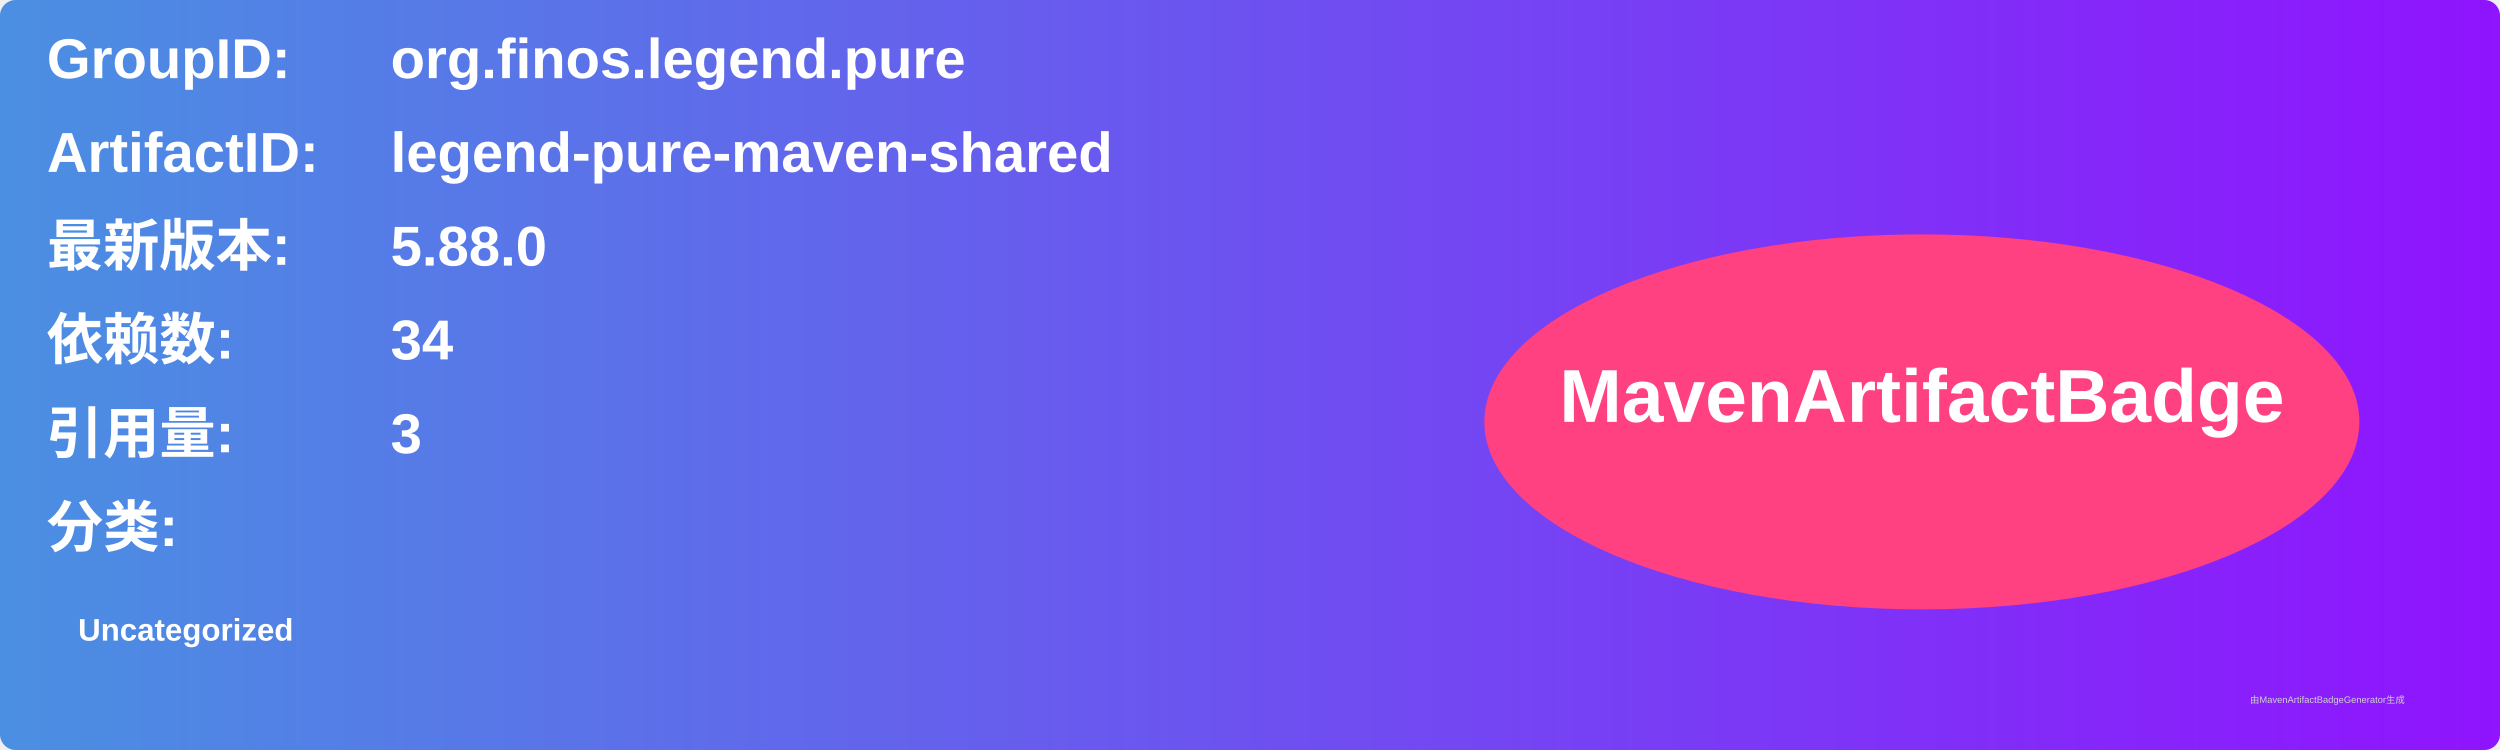
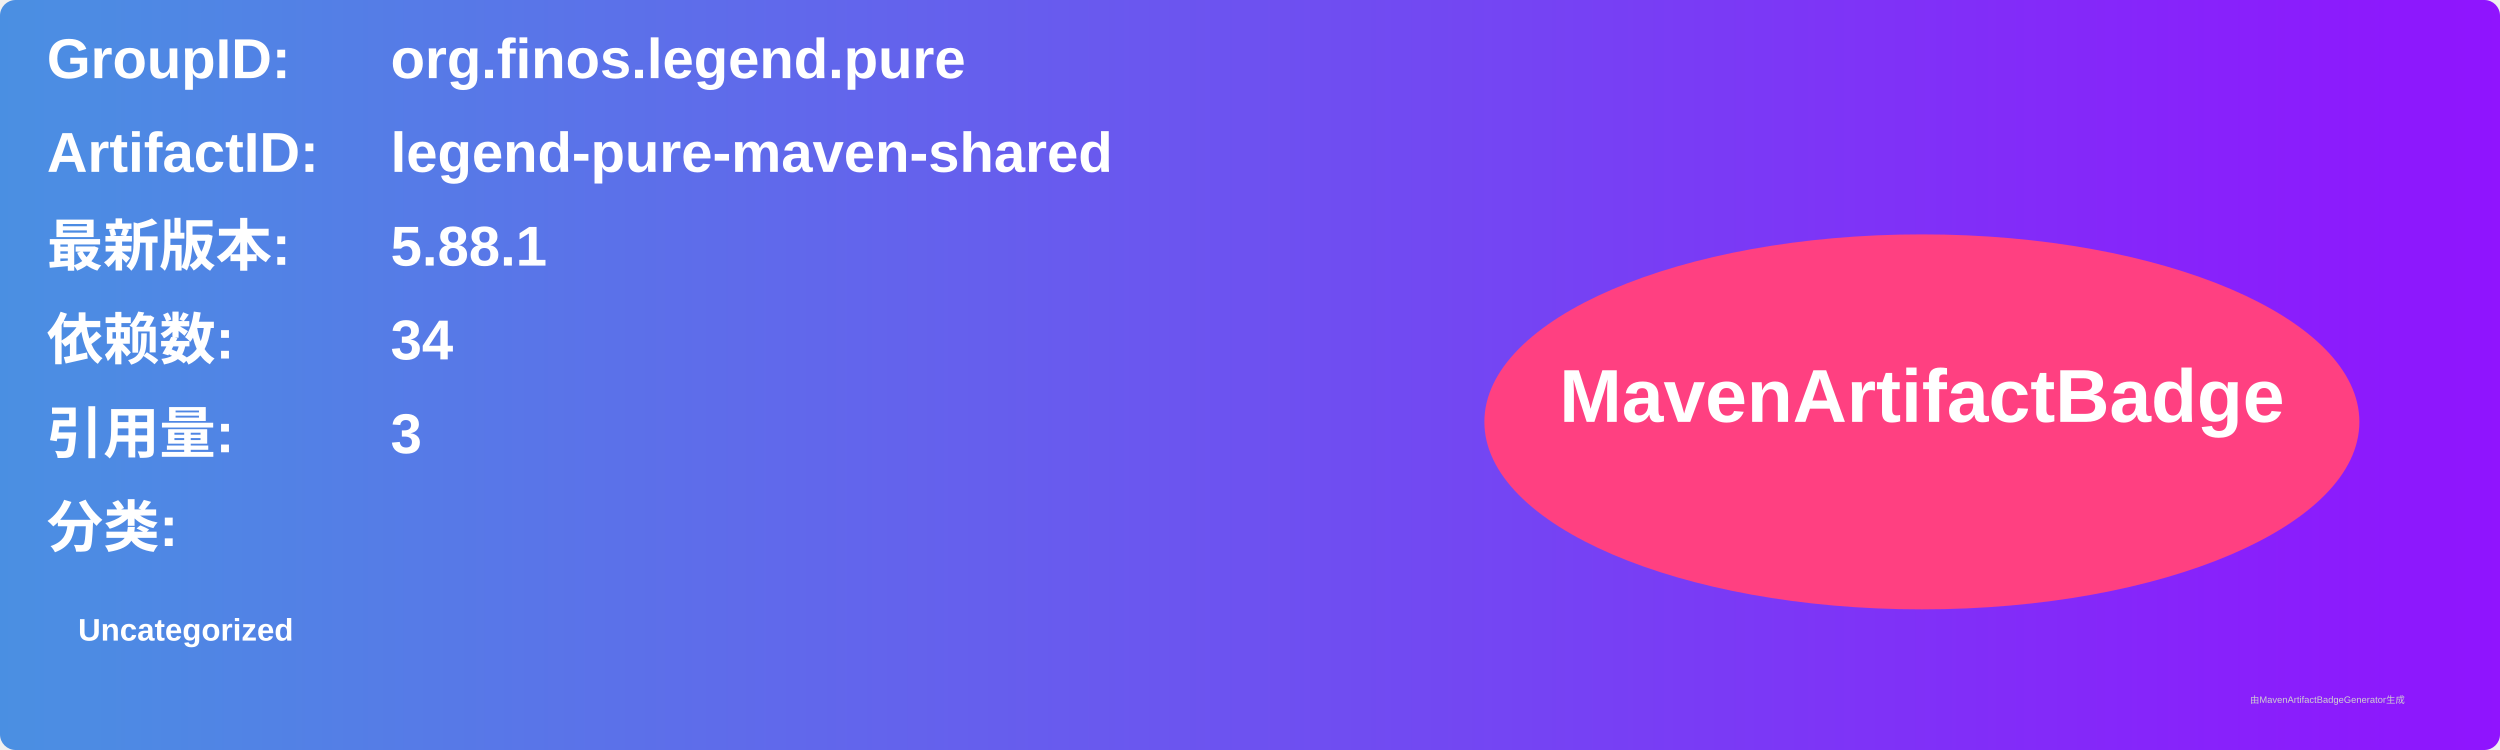
<svg xmlns="http://www.w3.org/2000/svg" width="800" height="240" viewBox="0 0 800 240">
  <linearGradient id="grad" x1="0%" y1="0%" x2="100%" y2="0%">
    <stop offset="0%" stop-color="#4a90e2" />
    <stop offset="100%" stop-color="#9013fe" />
  </linearGradient>
  <rect width="100%" height="100%" rx="5" ry="5" fill="url(#grad)" />
  <g transform="translate(15, 15)">
    <text x="0" y="10" font-family="Arial" font-size="18" fill="white" font-weight="bold" width="260">GroupID:</text>
    <text x="110" y="10" font-family="Arial" font-size="18" fill="white" font-weight="bold" width="460">org.finos.legend.pure</text>
    <text x="0" y="40" font-family="Arial" font-size="18" fill="white" font-weight="bold" width="260">ArtifactID:</text>
    <text x="110" y="40" font-family="Arial" font-size="18" fill="white" font-weight="bold" width="460">legend-pure-maven-shared</text>
    <text x="0" y="70" font-family="Arial" font-size="18" fill="white" font-weight="bold">最新版本:</text>
    <text x="110" y="70" font-family="Arial" font-size="18" fill="white" font-weight="bold">
-       <tspan font-weight="bold">5.88.0</tspan>
+       <tspan font-weight="bold">5.88.1</tspan>
    </text>
    <text x="0" y="100" font-family="Arial" font-size="18" fill="white" font-weight="bold">依赖数: </text>
    <text x="110" y="100" font-family="Arial" font-size="18" fill="white">
      <tspan font-weight="bold">34</tspan>
    </text>
    <text x="0" y="130" font-family="Arial" font-size="18" fill="white" font-weight="bold">引用量: </text>
    <text x="110" y="130" font-family="Arial" font-size="18" fill="white">
      <tspan font-weight="bold">3</tspan>
    </text>
    <text x="0" y="160" font-family="Arial" font-size="18" fill="white" font-weight="bold">分类:</text>
    <text x="10" y="190" font-family="Arial" font-size="10" fill="white">
      <tspan font-weight="bold">Uncategorized</tspan>
    </text>
    <ellipse cx="600" cy="120" rx="140" ry="60" fill="#ff4081" />
    <text x="600" y="120" text-anchor="middle" font-family="Arial" font-size="24" fill="white" font-weight="bold">MavenArtifactBadge</text>
  </g>
  <text x="720" y="225" font-family="Arial" font-size="3" fill="#d0d0d0">由MavenArtifactBadgeGenerator生成</text>
</svg>
